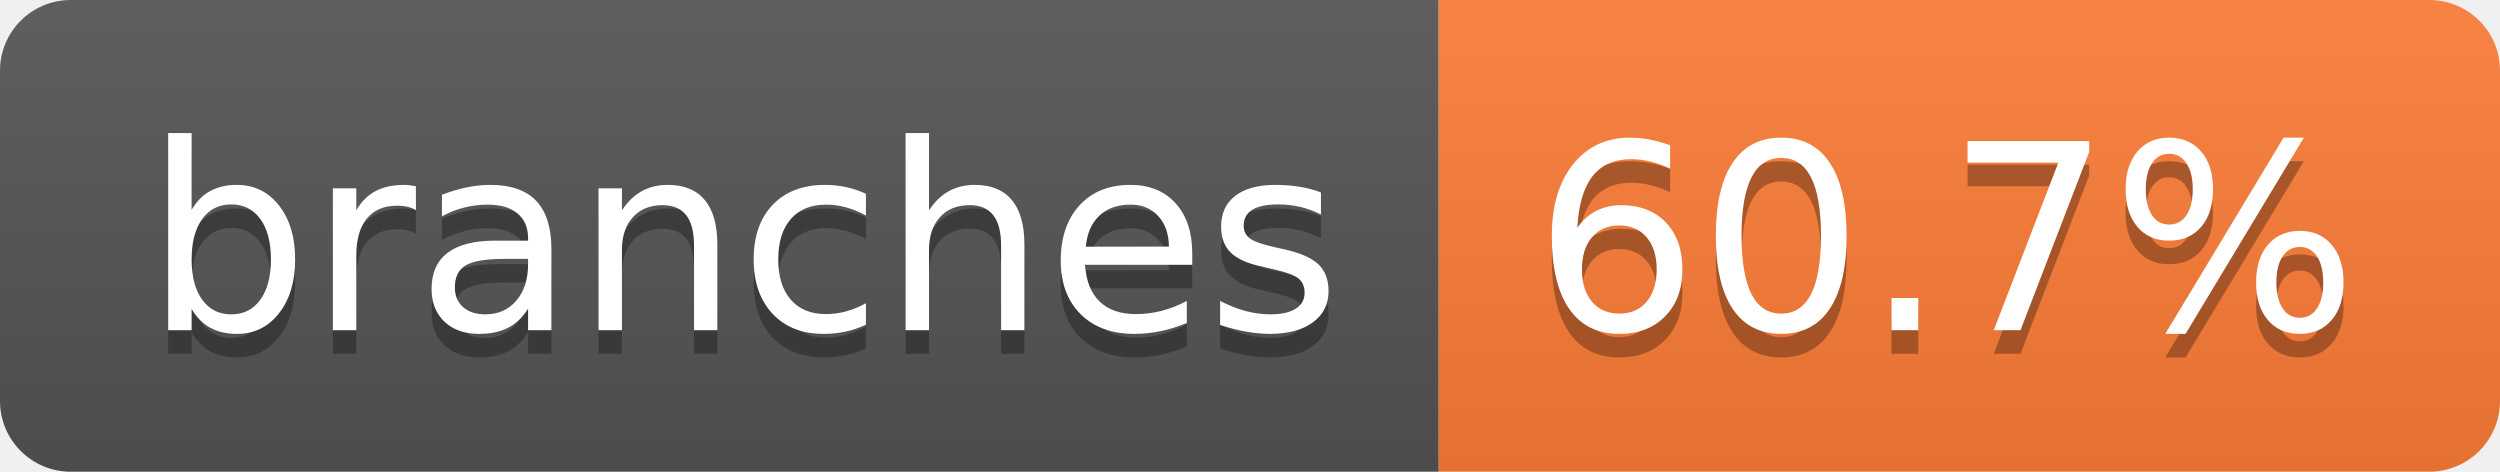
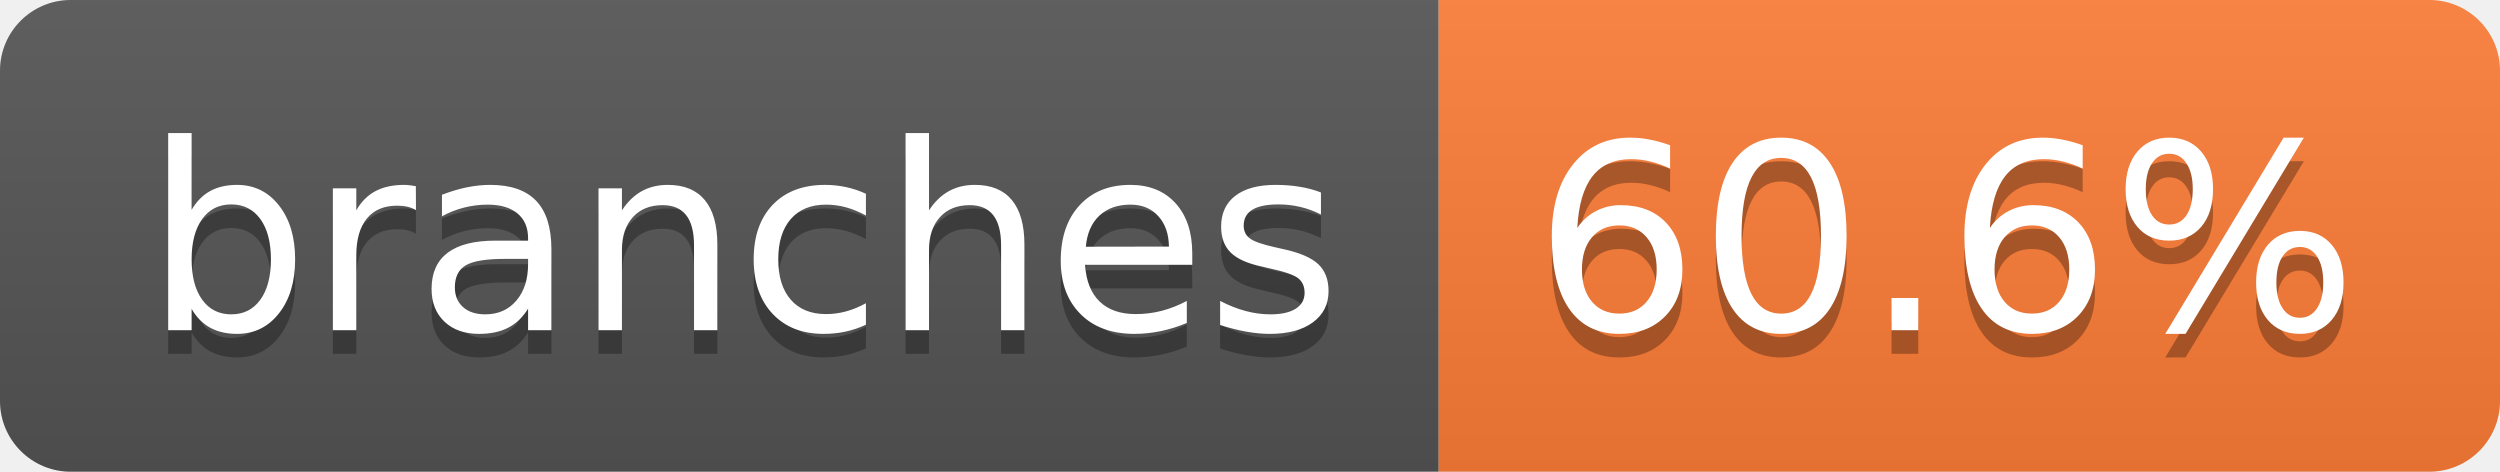
- <svg xmlns="http://www.w3.org/2000/svg" width="106" height="20" role="img" aria-label="branches: 60.7%">
+ <svg xmlns="http://www.w3.org/2000/svg" width="106" height="20" role="img" aria-label="branches: 60.6%">
  <linearGradient id="s" x2="0" y2="100%">
    <stop offset="0" stop-color="#bbb" stop-opacity=".1" />
    <stop offset="1" stop-opacity=".1" />
  </linearGradient>
  <clipPath id="r">
    <rect width="106" height="20" rx="3" fill="#fff" />
  </clipPath>
  <g clip-path="url(#r)">
    <rect width="61" height="20" fill="#555" />
    <rect x="61" width="45" height="20" fill="#fe7d37" />
    <rect width="106" height="20" fill="url(#s)" />
  </g>
  <g fill="#fff" text-anchor="middle" font-family="Verdana,Geneva,DejaVu Sans,sans-serif" text-rendering="geometricPrecision" font-size="110">
    <text aria-hidden="true" x="315" y="150" fill="#010101" fill-opacity=".3" transform="scale(.1)" textLength="507">branches</text>
    <text x="315" y="140" transform="scale(.1)" fill="#fff" textLength="507">branches</text>
-     <text aria-hidden="true" x="825" y="150" fill="#010101" fill-opacity=".3" transform="scale(.1)" textLength="350">60.7%</text>
-     <text x="825" y="140" transform="scale(.1)" fill="#fff" textLength="350">60.7%</text>
+     <text aria-hidden="true" x="825" y="150" fill="#010101" fill-opacity=".3" transform="scale(.1)" textLength="350">60.6%</text>
+     <text x="825" y="140" transform="scale(.1)" fill="#fff" textLength="350">60.6%</text>
  </g>
</svg>
